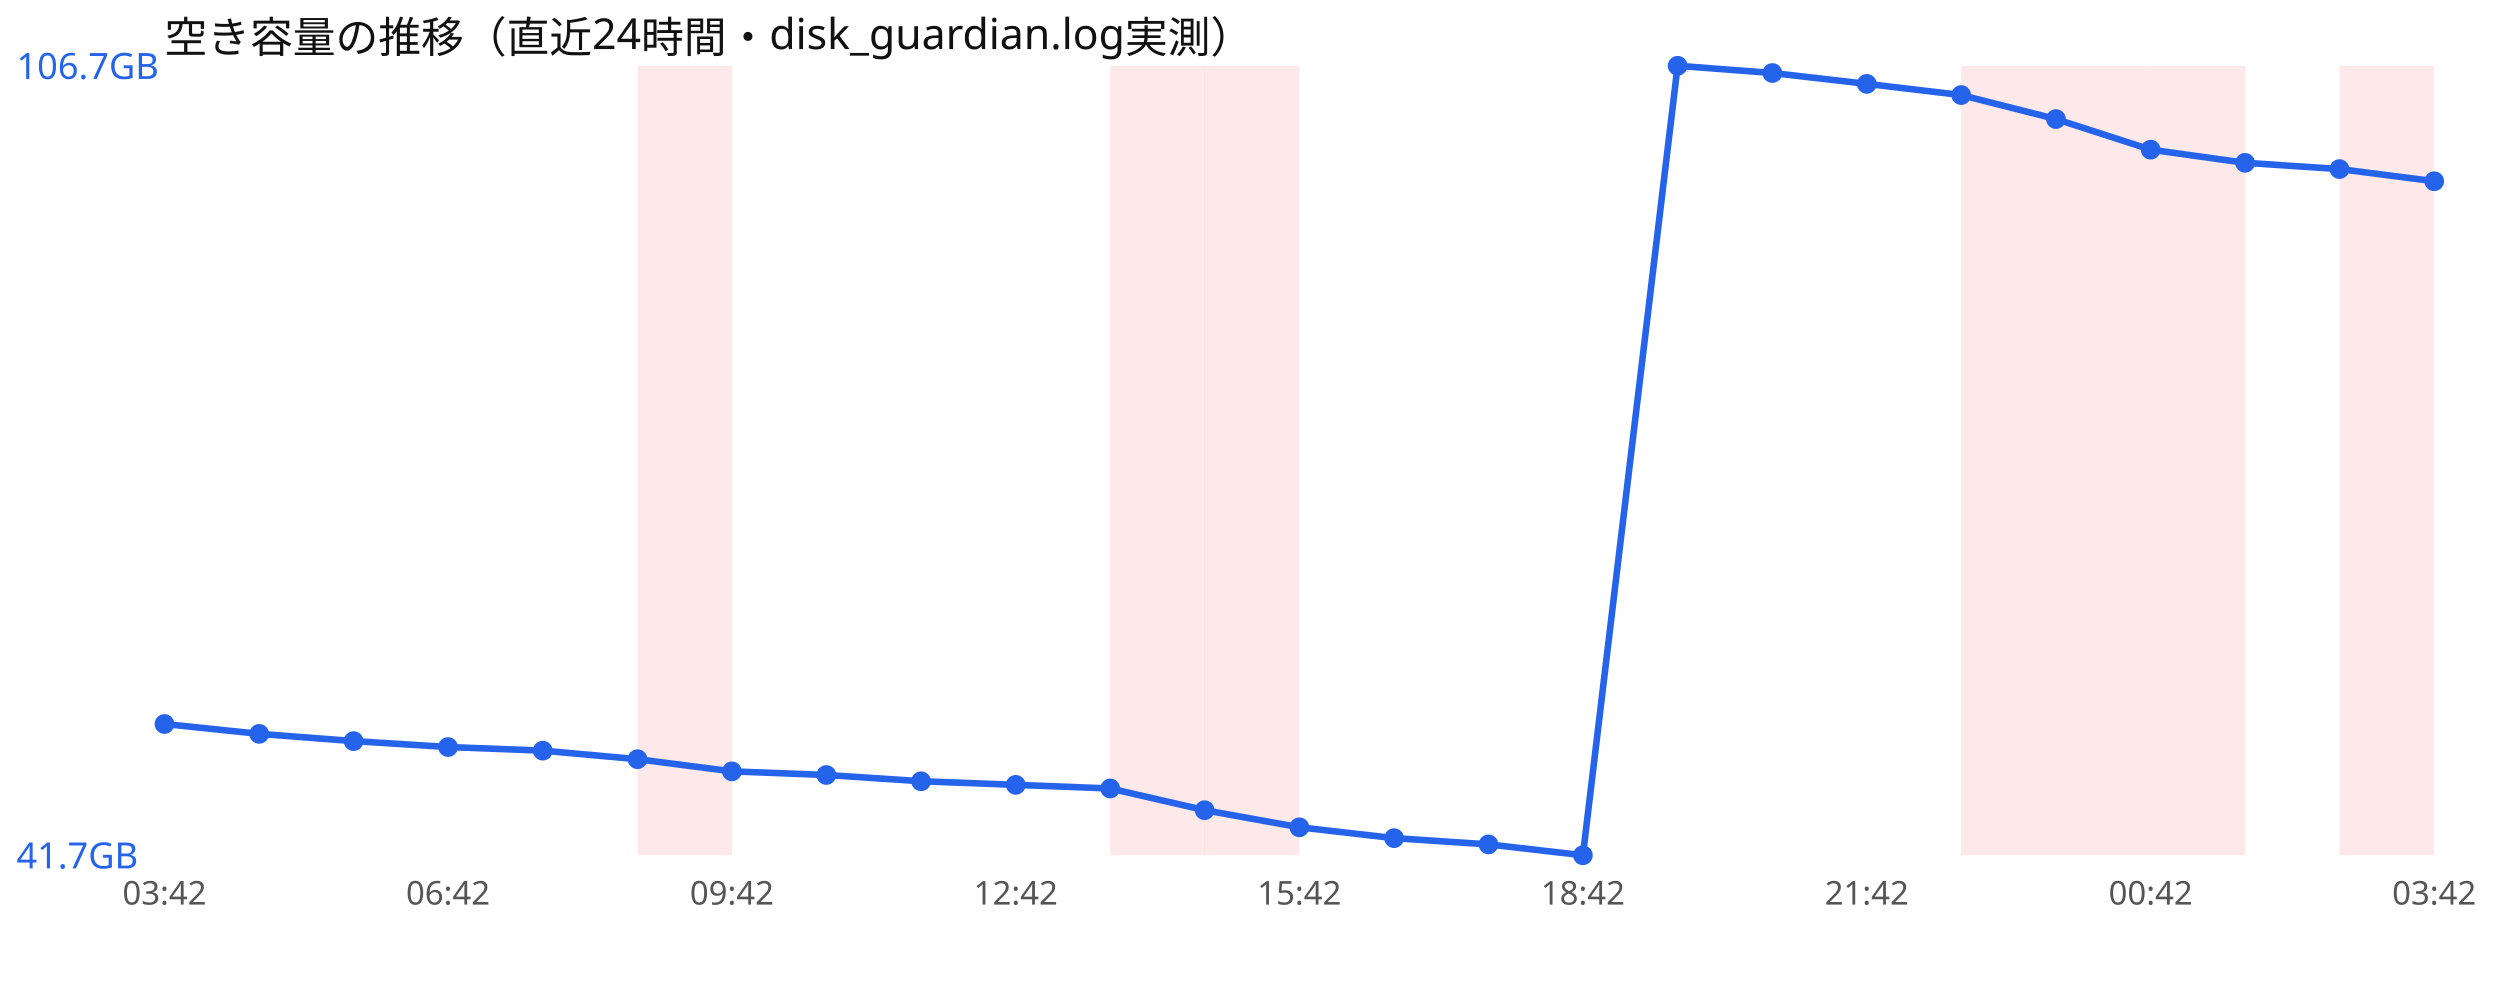
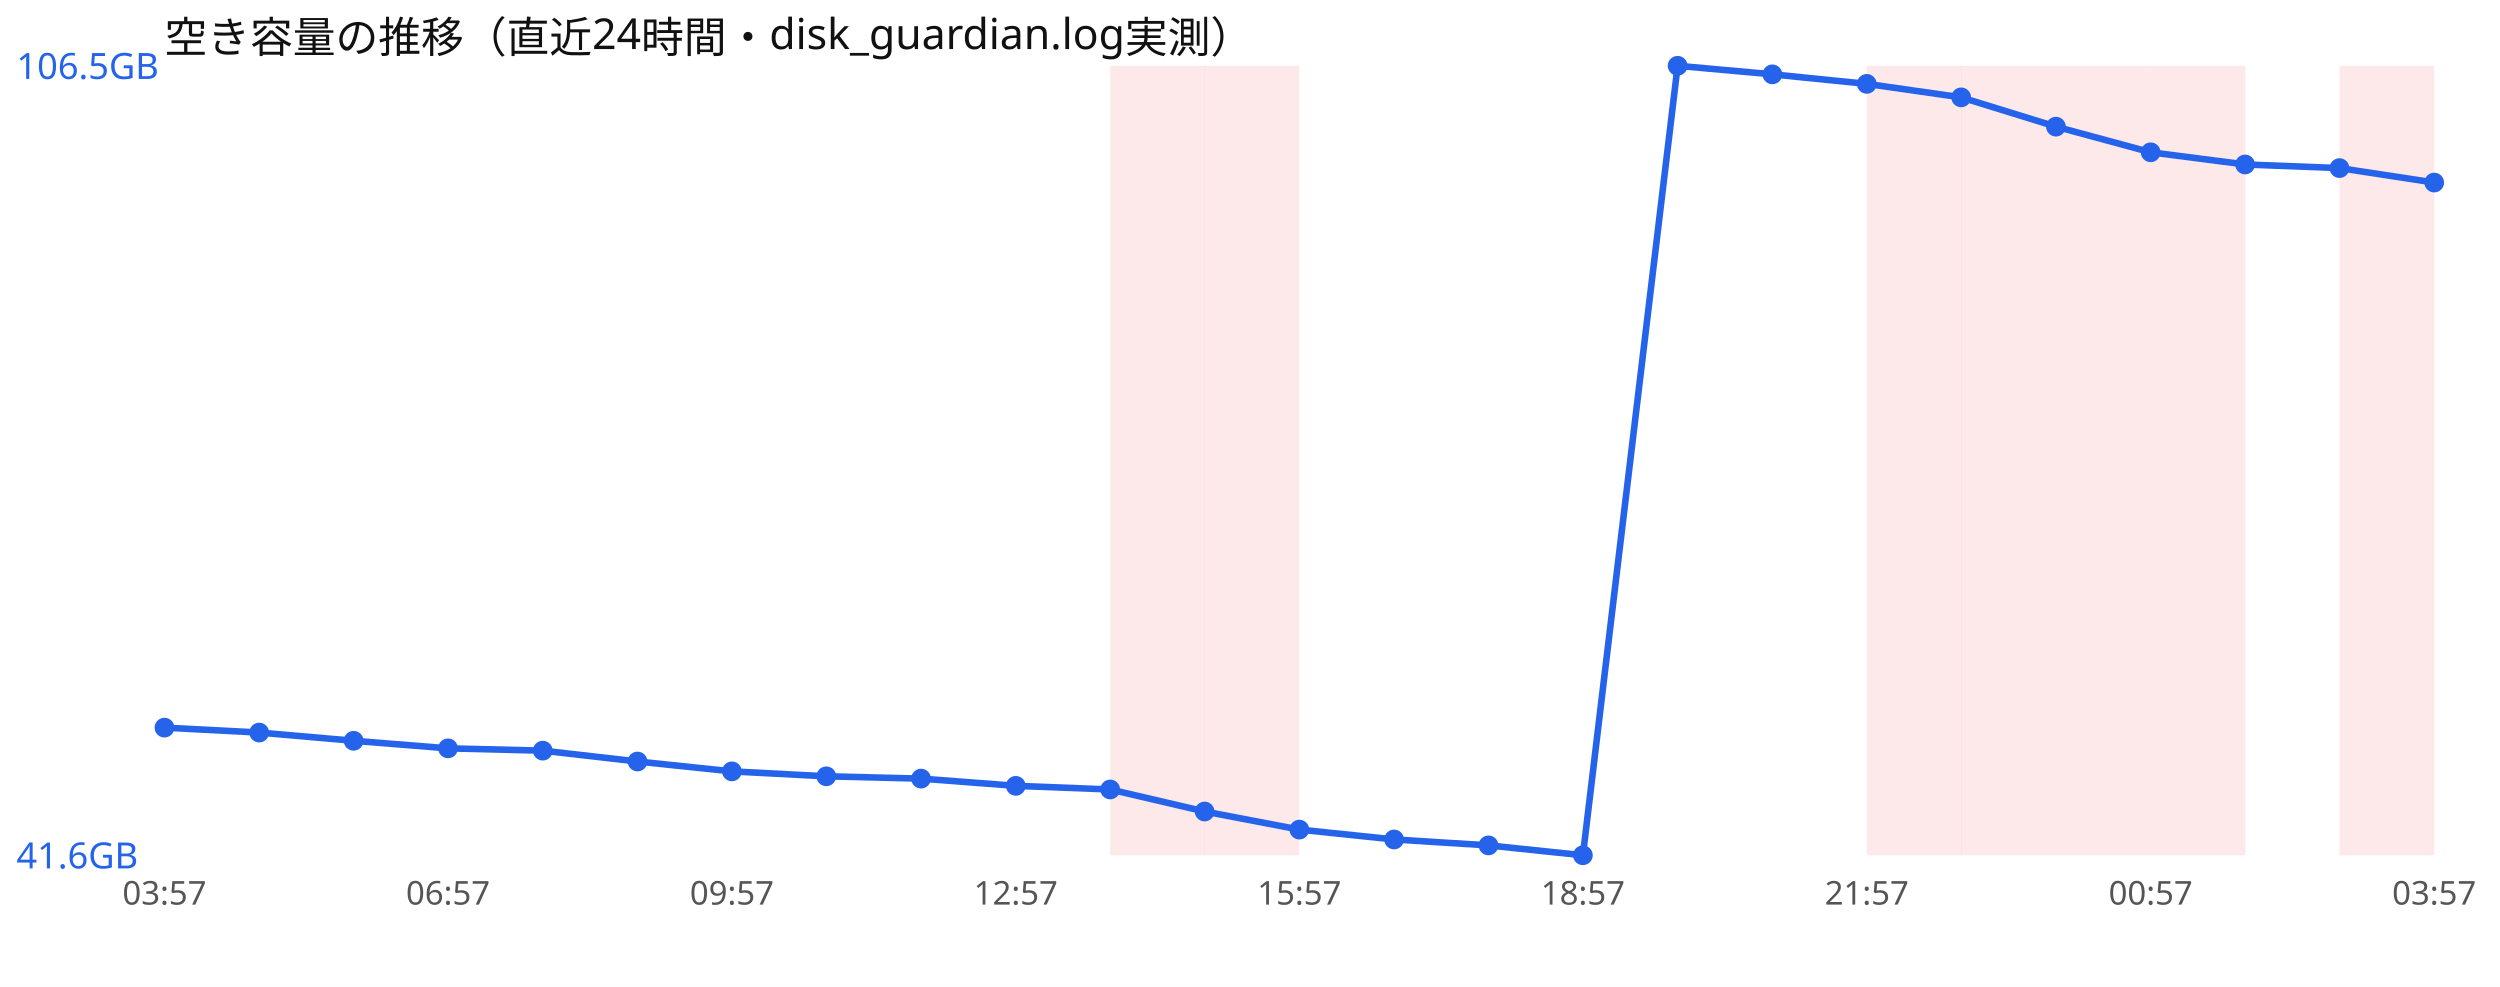
<svg xmlns="http://www.w3.org/2000/svg" width="760" height="300" viewBox="0 0 760 300" font-family="sans-serif">
  <rect width="760" height="300" fill="#ffffff" />
  <text x="50" y="16" font-size="13" fill="#111">空き容量の推移（直近24時間・disk_guardian.log実測）</text>
-   <rect x="193.8" y="20" width="28.8" height="240" fill="#ef4444" opacity="0.12" />
  <rect x="337.5" y="20" width="28.8" height="240" fill="#ef4444" opacity="0.12" />
  <rect x="366.2" y="20" width="28.8" height="240" fill="#ef4444" opacity="0.12" />
+   <rect x="567.5" y="20" width="28.8" height="240" fill="#ef4444" opacity="0.12" />
  <rect x="596.2" y="20" width="28.8" height="240" fill="#ef4444" opacity="0.12" />
  <rect x="625.0" y="20" width="28.8" height="240" fill="#ef4444" opacity="0.12" />
  <rect x="653.8" y="20" width="28.8" height="240" fill="#ef4444" opacity="0.12" />
  <rect x="711.2" y="20" width="28.8" height="240" fill="#ef4444" opacity="0.12" />
-   <polyline points="50.0,220.1 78.8,223.1 107.5,225.3 136.2,227.1 165.0,228.2 193.8,230.8 222.5,234.5 251.2,235.6 280.0,237.5 308.8,238.6 337.5,239.7 366.2,246.3 395.0,251.5 423.8,254.8 452.5,256.7 481.2,260.0 510.0,20.0 538.8,22.2 567.5,25.5 596.2,28.9 625.0,36.2 653.8,45.5 682.5,49.5 711.2,51.4 740.0,55.1" fill="none" stroke="#2563eb" stroke-width="2" />
-   <circle cx="50.0" cy="220.1" r="3" fill="#2563eb" />
-   <circle cx="78.8" cy="223.1" r="3" fill="#2563eb" />
-   <circle cx="107.5" cy="225.3" r="3" fill="#2563eb" />
-   <circle cx="136.2" cy="227.1" r="3" fill="#2563eb" />
+   <polyline points="50.0,221.2 78.8,222.7 107.5,225.2 136.2,227.5 165.0,228.2 193.8,231.5 222.5,234.5 251.2,236.0 280.0,236.7 308.8,238.9 337.5,240.0 366.2,246.7 395.0,252.2 423.8,255.2 452.5,257.0 481.2,260.0 510.0,20.0 538.8,22.6 567.5,25.5 596.2,29.6 625.0,38.5 653.8,46.3 682.5,50.0 711.2,51.1 740.0,55.5" fill="none" stroke="#2563eb" stroke-width="2" />
+   <circle cx="50.0" cy="221.2" r="3" fill="#2563eb" />
+   <circle cx="78.8" cy="222.7" r="3" fill="#2563eb" />
+   <circle cx="107.5" cy="225.2" r="3" fill="#2563eb" />
+   <circle cx="136.2" cy="227.5" r="3" fill="#2563eb" />
  <circle cx="165.0" cy="228.2" r="3" fill="#2563eb" />
-   <circle cx="193.8" cy="230.8" r="3" fill="#2563eb" />
+   <circle cx="193.8" cy="231.5" r="3" fill="#2563eb" />
  <circle cx="222.5" cy="234.5" r="3" fill="#2563eb" />
-   <circle cx="251.2" cy="235.6" r="3" fill="#2563eb" />
-   <circle cx="280.0" cy="237.5" r="3" fill="#2563eb" />
-   <circle cx="308.8" cy="238.6" r="3" fill="#2563eb" />
-   <circle cx="337.5" cy="239.7" r="3" fill="#2563eb" />
-   <circle cx="366.2" cy="246.3" r="3" fill="#2563eb" />
-   <circle cx="395.0" cy="251.5" r="3" fill="#2563eb" />
-   <circle cx="423.8" cy="254.8" r="3" fill="#2563eb" />
-   <circle cx="452.5" cy="256.7" r="3" fill="#2563eb" />
+   <circle cx="251.2" cy="236.0" r="3" fill="#2563eb" />
+   <circle cx="280.0" cy="236.7" r="3" fill="#2563eb" />
+   <circle cx="308.8" cy="238.9" r="3" fill="#2563eb" />
+   <circle cx="337.5" cy="240.0" r="3" fill="#2563eb" />
+   <circle cx="366.2" cy="246.7" r="3" fill="#2563eb" />
+   <circle cx="395.0" cy="252.2" r="3" fill="#2563eb" />
+   <circle cx="423.8" cy="255.2" r="3" fill="#2563eb" />
+   <circle cx="452.5" cy="257.0" r="3" fill="#2563eb" />
  <circle cx="481.2" cy="260.0" r="3" fill="#2563eb" />
  <circle cx="510.0" cy="20.0" r="3" fill="#2563eb" />
-   <circle cx="538.8" cy="22.2" r="3" fill="#2563eb" />
+   <circle cx="538.8" cy="22.6" r="3" fill="#2563eb" />
  <circle cx="567.5" cy="25.5" r="3" fill="#2563eb" />
-   <circle cx="596.2" cy="28.9" r="3" fill="#2563eb" />
-   <circle cx="625.0" cy="36.2" r="3" fill="#2563eb" />
-   <circle cx="653.8" cy="45.5" r="3" fill="#2563eb" />
-   <circle cx="682.5" cy="49.5" r="3" fill="#2563eb" />
-   <circle cx="711.2" cy="51.4" r="3" fill="#2563eb" />
-   <circle cx="740.0" cy="55.1" r="3" fill="#2563eb" />
-   <text x="5" y="24.0" font-size="11" fill="#2563eb">106.7GB</text>
-   <text x="5" y="264.0" font-size="11" fill="#2563eb">41.7GB</text>
-   <text x="50.0" y="275" font-size="10" fill="#555" text-anchor="middle">03:42</text>
-   <text x="136.2" y="275" font-size="10" fill="#555" text-anchor="middle">06:42</text>
-   <text x="222.5" y="275" font-size="10" fill="#555" text-anchor="middle">09:42</text>
-   <text x="308.8" y="275" font-size="10" fill="#555" text-anchor="middle">12:42</text>
-   <text x="395.0" y="275" font-size="10" fill="#555" text-anchor="middle">15:42</text>
-   <text x="481.2" y="275" font-size="10" fill="#555" text-anchor="middle">18:42</text>
-   <text x="567.5" y="275" font-size="10" fill="#555" text-anchor="middle">21:42</text>
-   <text x="653.8" y="275" font-size="10" fill="#555" text-anchor="middle">00:42</text>
-   <text x="740.0" y="275" font-size="10" fill="#555" text-anchor="middle">03:42</text>
+   <circle cx="596.2" cy="29.6" r="3" fill="#2563eb" />
+   <circle cx="625.0" cy="38.5" r="3" fill="#2563eb" />
+   <circle cx="653.8" cy="46.3" r="3" fill="#2563eb" />
+   <circle cx="682.5" cy="50.0" r="3" fill="#2563eb" />
+   <circle cx="711.2" cy="51.1" r="3" fill="#2563eb" />
+   <circle cx="740.0" cy="55.5" r="3" fill="#2563eb" />
+   <text x="5" y="24.0" font-size="11" fill="#2563eb">106.5GB</text>
+   <text x="5" y="264.0" font-size="11" fill="#2563eb">41.6GB</text>
+   <text x="50.0" y="275" font-size="10" fill="#555" text-anchor="middle">03:57</text>
+   <text x="136.2" y="275" font-size="10" fill="#555" text-anchor="middle">06:57</text>
+   <text x="222.5" y="275" font-size="10" fill="#555" text-anchor="middle">09:57</text>
+   <text x="308.8" y="275" font-size="10" fill="#555" text-anchor="middle">12:57</text>
+   <text x="395.0" y="275" font-size="10" fill="#555" text-anchor="middle">15:57</text>
+   <text x="481.2" y="275" font-size="10" fill="#555" text-anchor="middle">18:57</text>
+   <text x="567.5" y="275" font-size="10" fill="#555" text-anchor="middle">21:57</text>
+   <text x="653.8" y="275" font-size="10" fill="#555" text-anchor="middle">00:57</text>
+   <text x="740.0" y="275" font-size="10" fill="#555" text-anchor="middle">03:57</text>
</svg>
